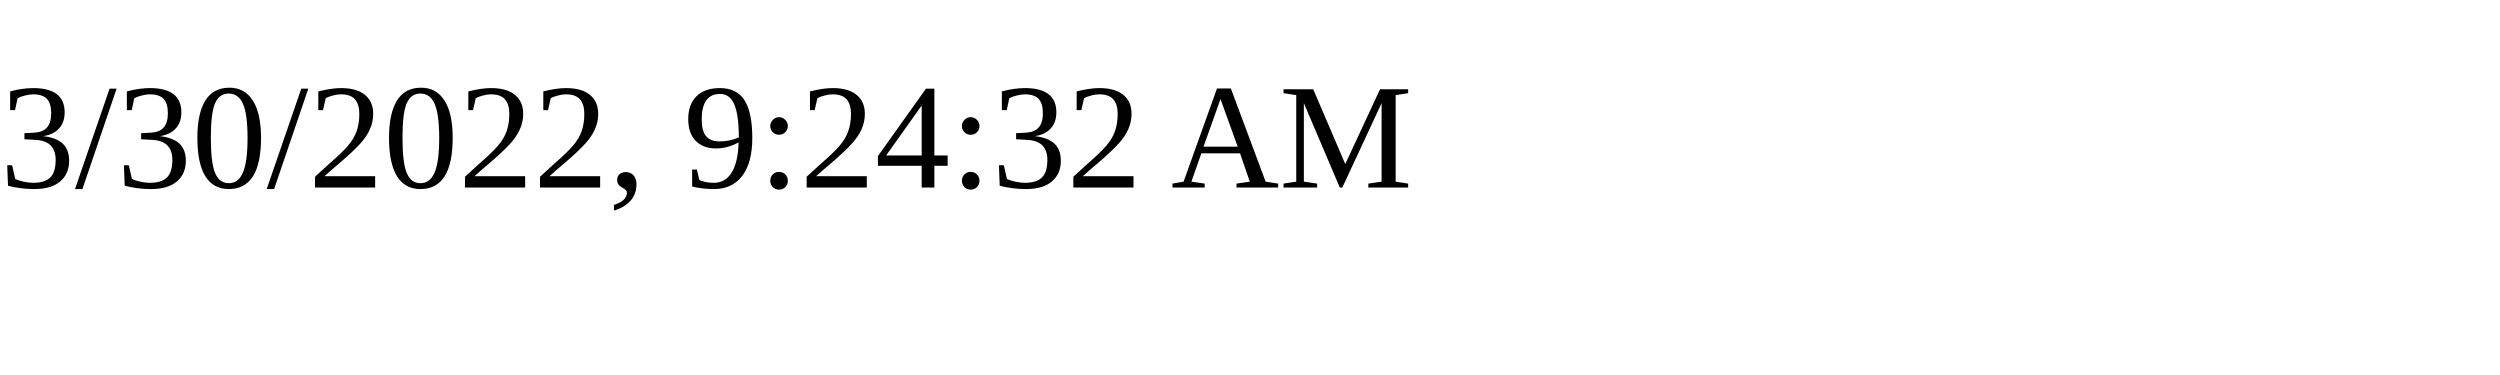
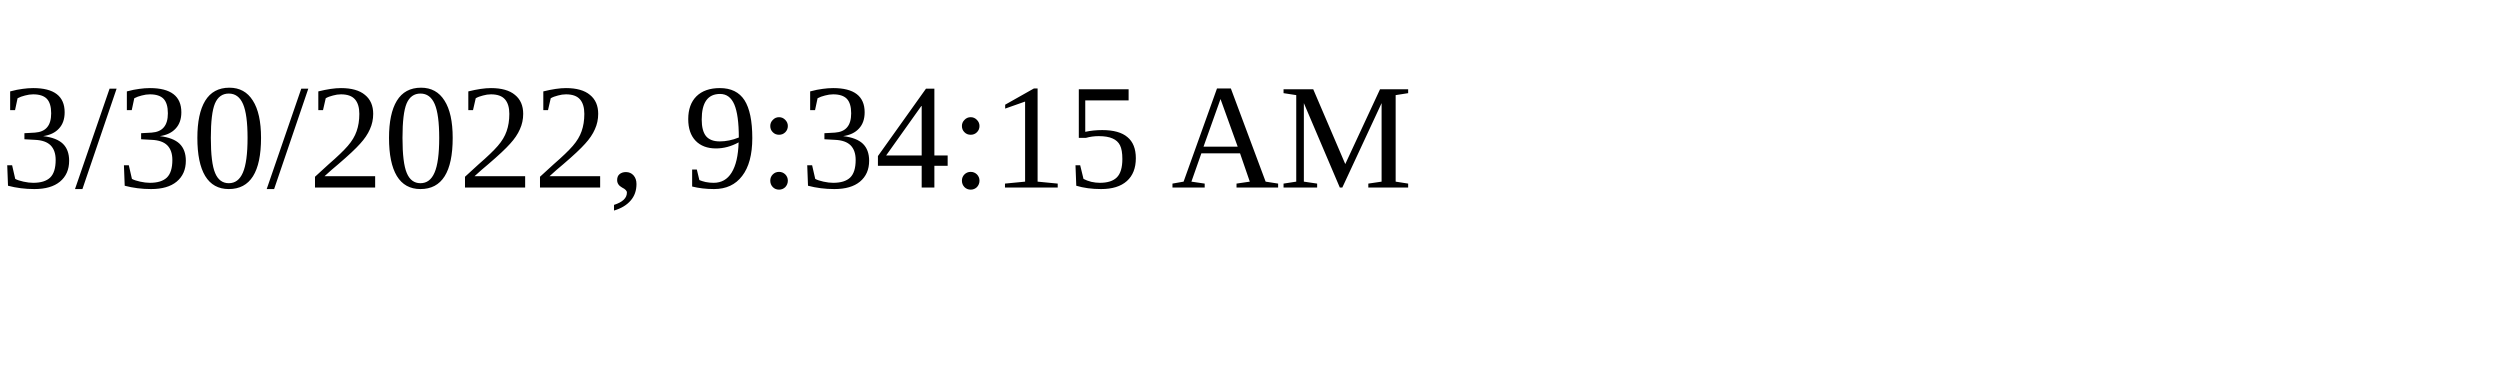
<svg xmlns="http://www.w3.org/2000/svg" height="30" width="200">
-   <text x="0" y="15">3/30/2022, 9:24:32 AM</text>
+   <text x="0" y="15">3/30/2022, 9:34:15 AM</text>
</svg>
